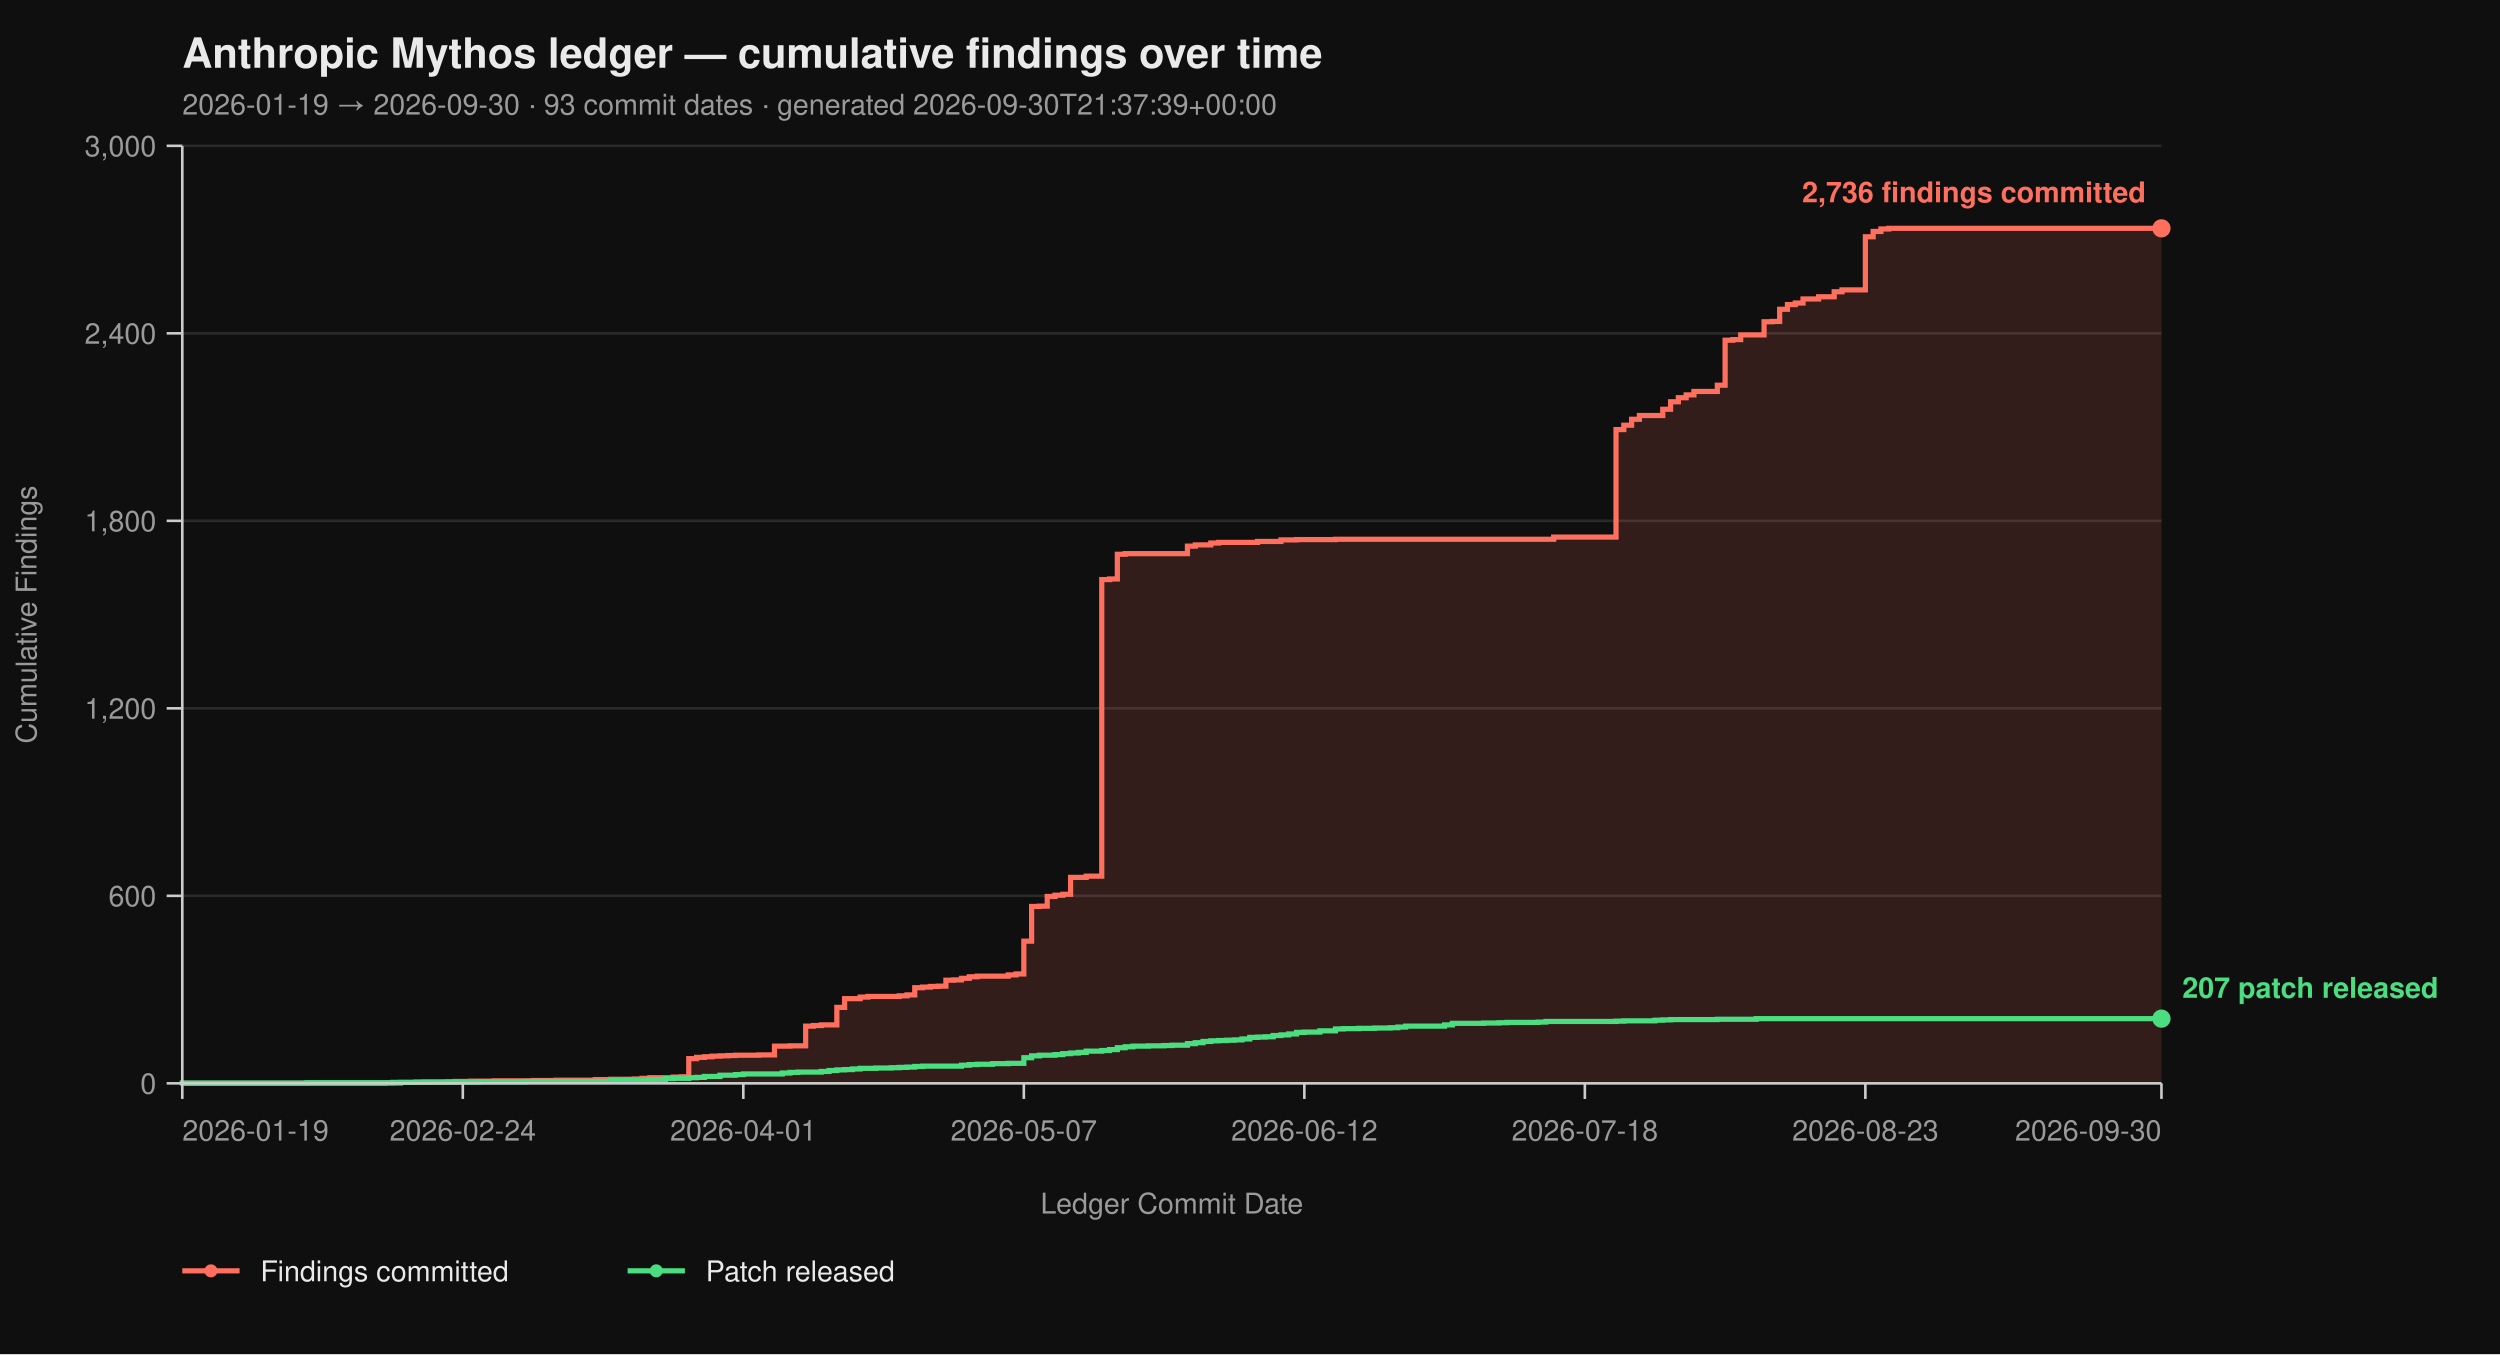
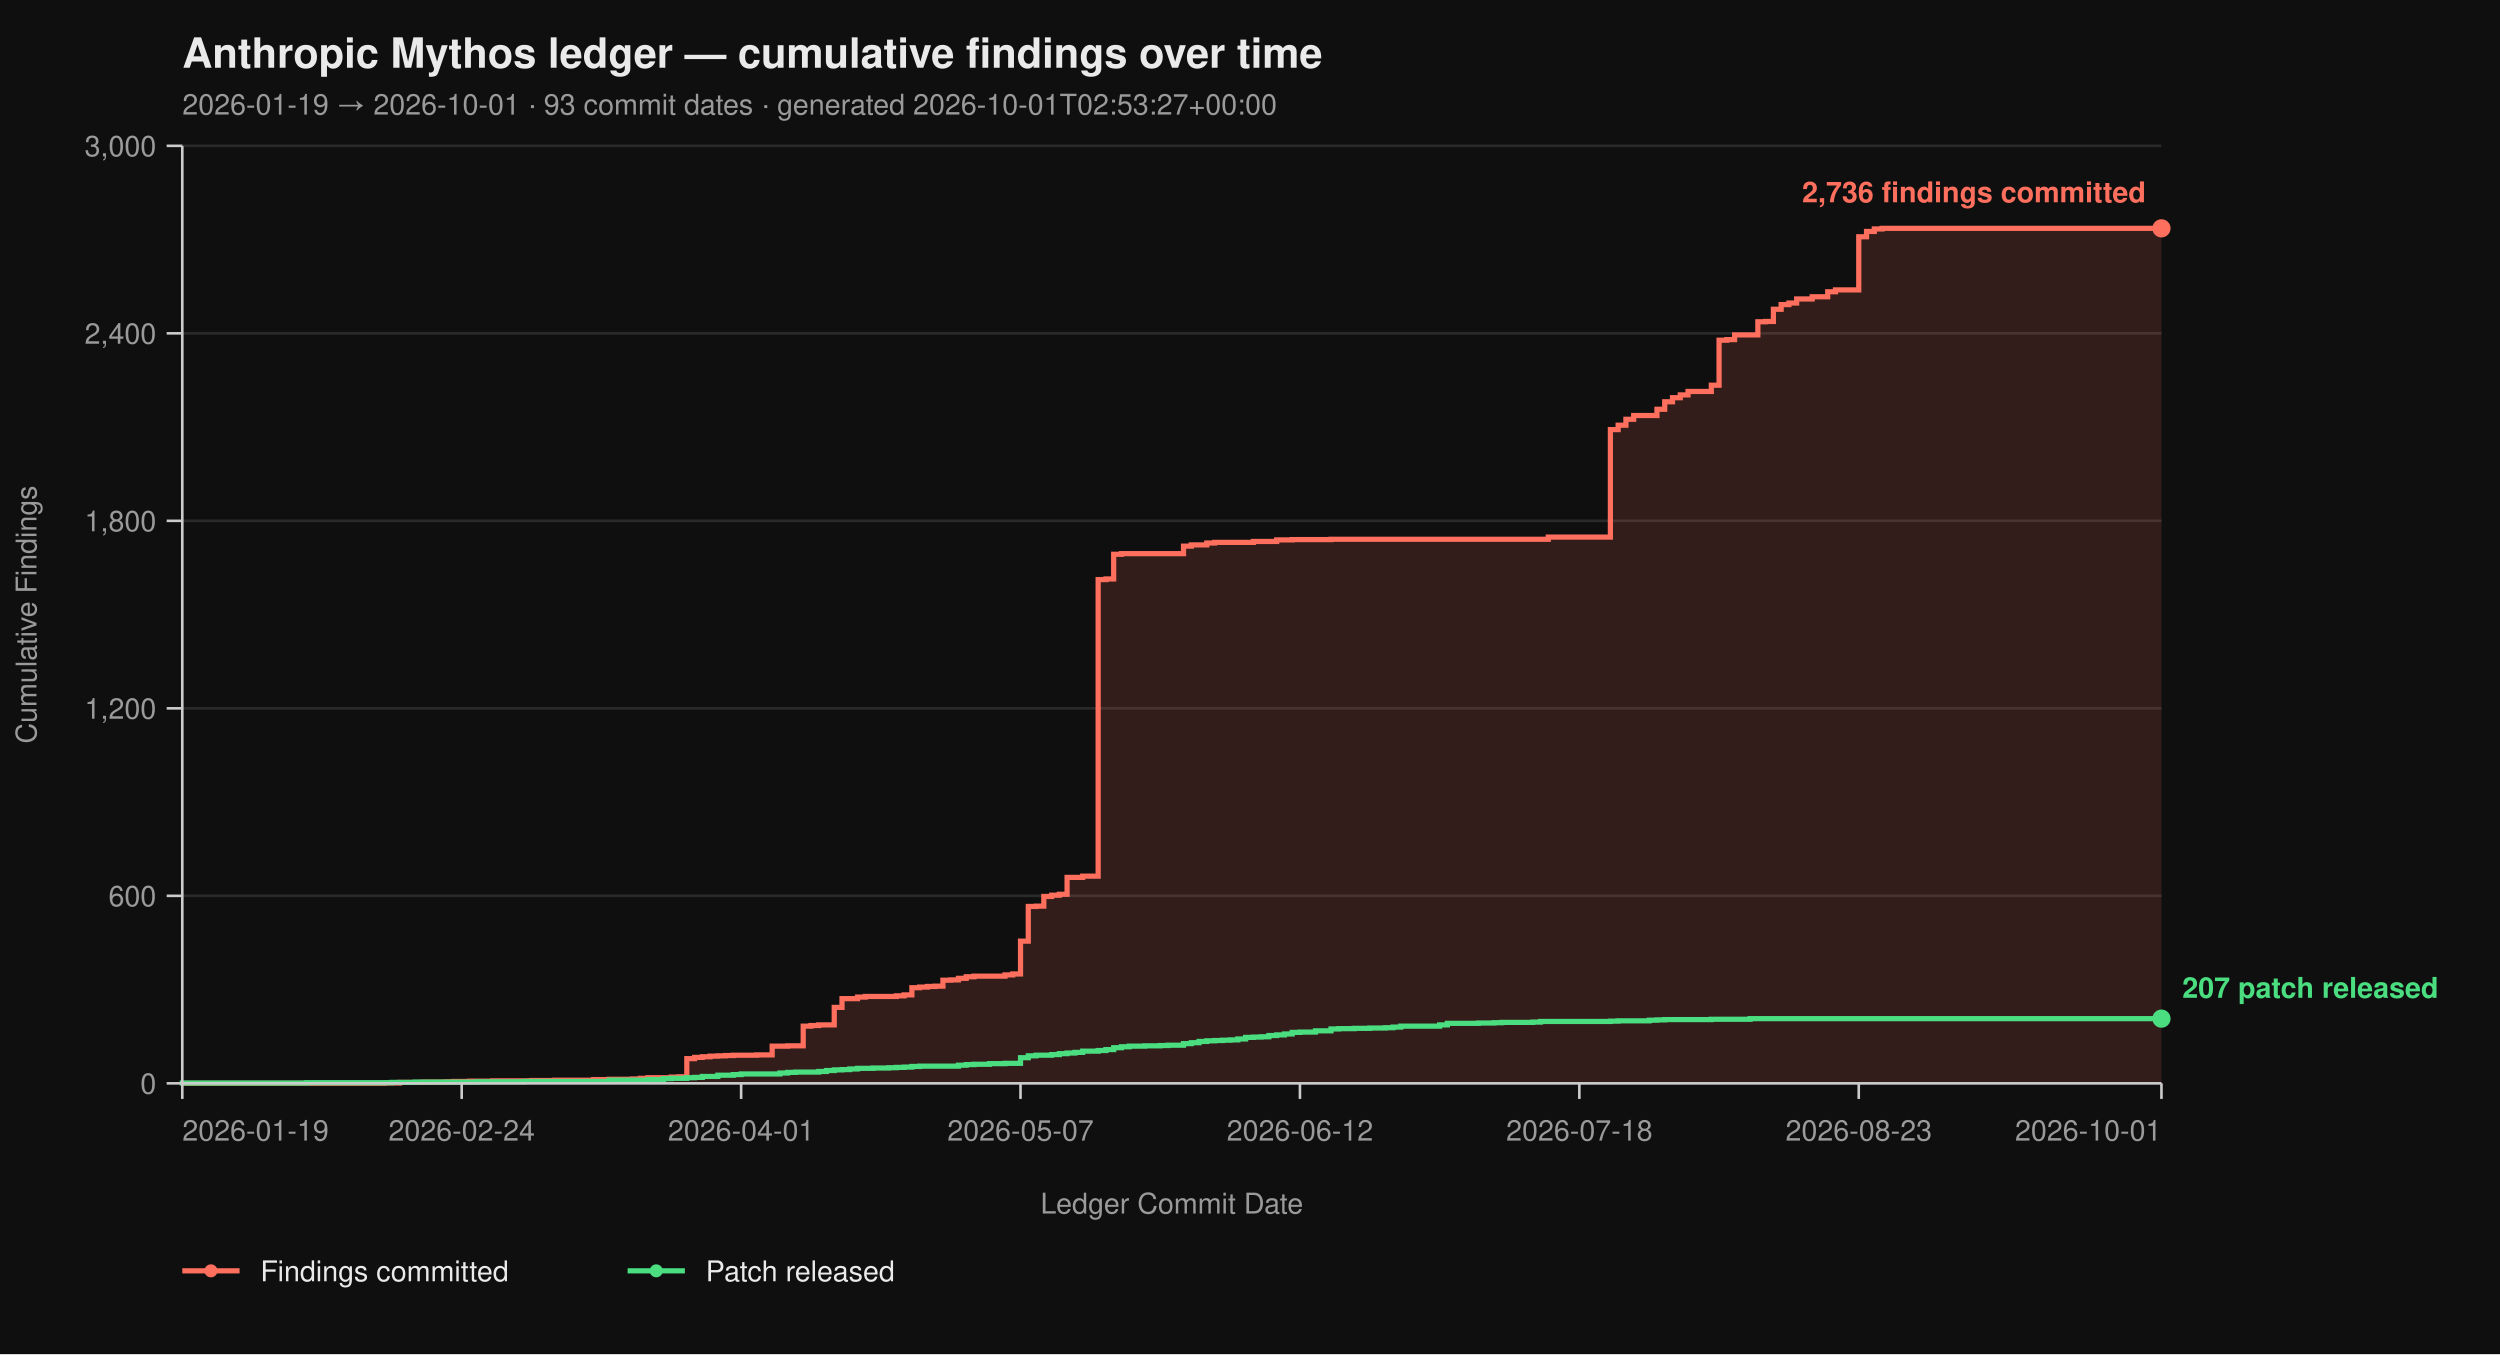
<svg xmlns="http://www.w3.org/2000/svg" viewBox="0 0 960 520" width="960" height="520" font-family="-apple-system, BlinkMacSystemFont, 'Segoe UI', Helvetica, Arial, sans-serif">
  <rect width="100%" height="100%" fill="#0f0f0f" />
  <text x="70" y="26" fill="#eaeaea" font-size="16" font-weight="700">Anthropic Mythos ledger — cumulative findings over time</text>
-   <text x="70" y="44" fill="#9a9a9a" font-size="11">2026-01-19 → 2026-09-30  ·  93 commit dates  ·  generated 2026-09-30T21:37:39+00:00</text>
+   <text x="70" y="44" fill="#9a9a9a" font-size="11">2026-01-19 → 2026-10-01  ·  93 commit dates  ·  generated 2026-10-01T02:53:27+00:00</text>
  <line x1="70" y1="416.00" x2="830" y2="416.00" stroke="#2a2a2a" stroke-width="1" />
  <line x1="70" y1="344.00" x2="830" y2="344.00" stroke="#2a2a2a" stroke-width="1" />
  <line x1="70" y1="272.00" x2="830" y2="272.00" stroke="#2a2a2a" stroke-width="1" />
  <line x1="70" y1="200.00" x2="830" y2="200.00" stroke="#2a2a2a" stroke-width="1" />
  <line x1="70" y1="128.00" x2="830" y2="128.00" stroke="#2a2a2a" stroke-width="1" />
  <line x1="70" y1="56.00" x2="830" y2="56.00" stroke="#2a2a2a" stroke-width="1" />
-   <path d="M 70.00 416.00 L 147.80 416.00 L 147.80 415.88 L 153.78 415.88 L 153.78 415.64 L 162.76 415.64 L 162.76 415.52 L 171.73 415.52 L 171.73 415.40 L 174.72 415.40 L 174.72 415.28 L 180.71 415.28 L 180.71 415.16 L 189.69 415.16 L 189.69 415.04 L 204.65 415.04 L 204.65 414.92 L 213.62 414.92 L 213.62 414.80 L 228.58 414.80 L 228.58 414.56 L 234.57 414.56 L 234.57 414.44 L 243.54 414.44 L 243.54 414.32 L 246.54 414.32 L 246.54 414.08 L 249.53 414.08 L 249.53 413.84 L 258.50 413.84 L 258.50 413.60 L 261.50 413.60 L 261.50 413.48 L 264.49 413.48 L 264.49 406.52 L 267.48 406.52 L 267.48 406.04 L 270.47 406.04 L 270.47 405.80 L 273.46 405.80 L 273.46 405.56 L 276.46 405.56 L 276.46 405.44 L 279.45 405.44 L 279.45 405.32 L 282.44 405.32 L 282.44 405.20 L 291.42 405.20 L 291.42 405.08 L 297.40 405.08 L 297.40 401.72 L 303.39 401.72 L 303.39 401.60 L 309.37 401.60 L 309.37 394.04 L 312.36 394.04 L 312.36 393.80 L 315.35 393.80 L 315.35 393.56 L 321.34 393.56 L 321.34 386.84 L 324.33 386.84 L 324.33 383.48 L 330.31 383.48 L 330.31 382.88 L 333.31 382.88 L 333.31 382.64 L 345.28 382.64 L 345.28 382.40 L 348.27 382.40 L 348.27 382.04 L 351.26 382.04 L 351.26 379.28 L 354.25 379.28 L 354.25 379.04 L 357.24 379.04 L 357.24 378.80 L 360.24 378.80 L 360.24 378.68 L 363.23 378.68 L 363.23 376.40 L 366.22 376.40 L 366.22 376.28 L 369.21 376.28 L 369.21 375.68 L 372.20 375.68 L 372.20 375.08 L 375.20 375.08 L 375.20 374.84 L 387.17 374.84 L 387.17 374.36 L 390.16 374.36 L 390.16 374.00 L 393.15 374.00 L 393.15 361.40 L 396.14 361.40 L 396.14 348.08 L 399.13 348.08 L 399.13 347.96 L 402.13 347.96 L 402.13 344.24 L 405.12 344.24 L 405.12 343.76 L 408.11 343.76 L 408.11 343.40 L 411.10 343.40 L 411.10 336.92 L 417.09 336.92 L 417.09 336.44 L 423.07 336.44 L 423.07 222.56 L 426.06 222.56 L 426.06 222.32 L 429.06 222.32 L 429.06 212.84 L 432.05 212.84 L 432.05 212.60 L 455.98 212.60 L 455.98 209.72 L 458.98 209.72 L 458.98 209.24 L 464.96 209.24 L 464.96 208.52 L 467.95 208.52 L 467.95 208.28 L 482.91 208.28 L 482.91 207.92 L 491.89 207.92 L 491.89 207.32 L 497.87 207.32 L 497.87 207.20 L 512.83 207.20 L 512.83 207.08 L 596.61 207.08 L 596.61 206.24 L 620.55 206.24 L 620.55 164.96 L 623.54 164.96 L 623.54 163.28 L 626.54 163.28 L 626.54 161.00 L 629.53 161.00 L 629.53 159.56 L 638.50 159.56 L 638.50 157.16 L 641.50 157.16 L 641.50 154.28 L 644.49 154.28 L 644.49 152.72 L 647.48 152.72 L 647.48 151.64 L 650.47 151.64 L 650.47 150.32 L 659.45 150.32 L 659.45 147.92 L 662.44 147.92 L 662.44 130.64 L 665.43 130.64 L 665.43 130.40 L 668.43 130.40 L 668.43 128.60 L 677.40 128.60 L 677.40 123.56 L 680.39 123.56 L 680.39 123.44 L 683.39 123.44 L 683.39 118.76 L 686.38 118.76 L 686.38 116.96 L 689.37 116.96 L 689.37 116.36 L 692.36 116.36 L 692.36 114.80 L 698.35 114.80 L 698.35 113.96 L 704.33 113.96 L 704.33 112.04 L 707.32 112.04 L 707.32 111.32 L 716.30 111.32 L 716.30 90.92 L 719.29 90.92 L 719.29 88.88 L 722.28 88.88 L 722.28 87.92 L 725.28 87.92 L 725.28 87.68 L 830.00 87.68 L 830.00 416.00 Z" fill="#ff6f5e26" stroke="none" />
-   <path d="M 70.00 416.00 L 147.80 416.00 L 147.80 415.88 L 153.78 415.88 L 153.78 415.64 L 162.76 415.64 L 162.76 415.52 L 171.73 415.52 L 171.73 415.40 L 174.72 415.40 L 174.72 415.28 L 180.71 415.28 L 180.71 415.16 L 189.69 415.16 L 189.69 415.04 L 204.65 415.04 L 204.65 414.92 L 213.62 414.92 L 213.62 414.80 L 228.58 414.80 L 228.58 414.56 L 234.57 414.56 L 234.57 414.44 L 243.54 414.44 L 243.54 414.32 L 246.54 414.32 L 246.54 414.08 L 249.53 414.08 L 249.53 413.84 L 258.50 413.84 L 258.50 413.60 L 261.50 413.60 L 261.50 413.48 L 264.49 413.48 L 264.49 406.52 L 267.48 406.52 L 267.48 406.04 L 270.47 406.04 L 270.47 405.80 L 273.46 405.80 L 273.46 405.56 L 276.46 405.56 L 276.46 405.44 L 279.45 405.44 L 279.45 405.32 L 282.44 405.32 L 282.44 405.20 L 291.42 405.20 L 291.42 405.08 L 297.40 405.08 L 297.40 401.72 L 303.39 401.72 L 303.39 401.60 L 309.37 401.60 L 309.37 394.04 L 312.36 394.04 L 312.36 393.80 L 315.35 393.80 L 315.35 393.56 L 321.34 393.56 L 321.34 386.84 L 324.33 386.84 L 324.33 383.48 L 330.31 383.48 L 330.31 382.88 L 333.31 382.88 L 333.31 382.64 L 345.28 382.64 L 345.28 382.40 L 348.27 382.40 L 348.27 382.04 L 351.26 382.04 L 351.26 379.28 L 354.25 379.28 L 354.25 379.04 L 357.24 379.04 L 357.24 378.80 L 360.24 378.80 L 360.24 378.68 L 363.23 378.68 L 363.23 376.40 L 366.22 376.40 L 366.22 376.28 L 369.21 376.28 L 369.21 375.68 L 372.20 375.68 L 372.20 375.08 L 375.20 375.08 L 375.20 374.84 L 387.17 374.84 L 387.17 374.36 L 390.16 374.36 L 390.16 374.00 L 393.15 374.00 L 393.15 361.40 L 396.14 361.40 L 396.14 348.08 L 399.13 348.08 L 399.13 347.96 L 402.13 347.96 L 402.13 344.24 L 405.12 344.24 L 405.12 343.76 L 408.11 343.76 L 408.11 343.40 L 411.10 343.40 L 411.10 336.92 L 417.09 336.92 L 417.09 336.44 L 423.07 336.44 L 423.07 222.56 L 426.06 222.56 L 426.06 222.32 L 429.06 222.32 L 429.06 212.84 L 432.05 212.84 L 432.05 212.60 L 455.98 212.60 L 455.98 209.72 L 458.98 209.72 L 458.98 209.24 L 464.96 209.24 L 464.96 208.52 L 467.95 208.52 L 467.95 208.28 L 482.91 208.28 L 482.91 207.92 L 491.89 207.92 L 491.89 207.32 L 497.87 207.32 L 497.87 207.20 L 512.83 207.20 L 512.83 207.08 L 596.61 207.08 L 596.61 206.24 L 620.55 206.24 L 620.55 164.96 L 623.54 164.96 L 623.54 163.28 L 626.54 163.28 L 626.54 161.00 L 629.53 161.00 L 629.53 159.56 L 638.50 159.56 L 638.50 157.16 L 641.50 157.16 L 641.50 154.28 L 644.49 154.28 L 644.49 152.72 L 647.48 152.72 L 647.48 151.64 L 650.47 151.64 L 650.47 150.32 L 659.45 150.32 L 659.45 147.92 L 662.44 147.92 L 662.44 130.64 L 665.43 130.64 L 665.43 130.40 L 668.43 130.40 L 668.43 128.60 L 677.40 128.60 L 677.40 123.56 L 680.39 123.56 L 680.39 123.44 L 683.39 123.44 L 683.39 118.76 L 686.38 118.76 L 686.38 116.96 L 689.37 116.96 L 689.37 116.36 L 692.36 116.36 L 692.36 114.80 L 698.35 114.80 L 698.35 113.96 L 704.33 113.96 L 704.33 112.04 L 707.32 112.04 L 707.32 111.32 L 716.30 111.32 L 716.30 90.92 L 719.29 90.92 L 719.29 88.88 L 722.28 88.88 L 722.28 87.92 L 725.28 87.92 L 725.28 87.68 L 830.00 87.68" fill="none" stroke="#ff6f5e" stroke-width="2" stroke-linejoin="miter" stroke-linecap="butt" />
-   <path d="M 70.00 416.00 L 70.00 416.00 L 70.00 415.88 L 117.87 415.88 L 117.87 415.76 L 150.79 415.76 L 150.79 415.64 L 159.76 415.64 L 159.76 415.52 L 183.70 415.52 L 183.70 415.40 L 201.65 415.40 L 201.65 415.28 L 234.57 415.28 L 234.57 414.80 L 249.53 414.80 L 249.53 414.56 L 255.51 414.56 L 255.51 414.20 L 258.50 414.20 L 258.50 414.08 L 264.49 414.08 L 264.49 413.84 L 267.48 413.84 L 267.48 413.72 L 270.47 413.72 L 270.47 413.36 L 276.46 413.36 L 276.46 412.88 L 282.44 412.88 L 282.44 412.64 L 285.43 412.64 L 285.43 412.40 L 300.39 412.40 L 300.39 412.04 L 303.39 412.04 L 303.39 411.80 L 306.38 411.80 L 306.38 411.68 L 315.35 411.68 L 315.35 411.44 L 318.35 411.44 L 318.35 411.08 L 321.34 411.08 L 321.34 410.84 L 324.33 410.84 L 324.33 410.72 L 327.32 410.72 L 327.32 410.48 L 330.31 410.48 L 330.31 410.24 L 336.30 410.24 L 336.30 410.12 L 342.28 410.12 L 342.28 410.00 L 345.28 410.00 L 345.28 409.88 L 348.27 409.88 L 348.27 409.76 L 351.26 409.76 L 351.26 409.52 L 354.25 409.52 L 354.25 409.40 L 369.21 409.40 L 369.21 409.04 L 372.20 409.04 L 372.20 408.80 L 375.20 408.80 L 375.20 408.68 L 381.18 408.68 L 381.18 408.44 L 387.17 408.44 L 387.17 408.32 L 393.15 408.32 L 393.15 406.16 L 396.14 406.16 L 396.14 405.44 L 399.13 405.44 L 399.13 405.20 L 405.12 405.20 L 405.12 404.96 L 408.11 404.96 L 408.11 404.60 L 411.10 404.60 L 411.10 404.36 L 414.09 404.36 L 414.09 404.12 L 417.09 404.12 L 417.09 403.64 L 423.07 403.64 L 423.07 403.40 L 426.06 403.40 L 426.06 403.04 L 429.06 403.04 L 429.06 402.32 L 432.05 402.32 L 432.05 401.96 L 435.04 401.96 L 435.04 401.72 L 441.02 401.72 L 441.02 401.60 L 447.01 401.60 L 447.01 401.48 L 450.00 401.48 L 450.00 401.36 L 455.98 401.36 L 455.98 400.76 L 458.98 400.76 L 458.98 400.40 L 461.97 400.40 L 461.97 399.92 L 464.96 399.92 L 464.96 399.68 L 467.95 399.68 L 467.95 399.56 L 470.94 399.56 L 470.94 399.44 L 473.94 399.44 L 473.94 399.32 L 476.93 399.32 L 476.93 398.96 L 479.92 398.96 L 479.92 398.36 L 482.91 398.36 L 482.91 398.24 L 485.91 398.24 L 485.91 398.12 L 488.90 398.12 L 488.90 397.64 L 491.89 397.64 L 491.89 397.40 L 494.88 397.40 L 494.88 397.04 L 497.87 397.04 L 497.87 396.44 L 500.87 396.44 L 500.87 396.32 L 506.85 396.32 L 506.85 395.84 L 512.83 395.84 L 512.83 395.12 L 515.83 395.12 L 515.83 395.00 L 521.81 395.00 L 521.81 394.88 L 527.80 394.88 L 527.80 394.76 L 533.78 394.76 L 533.78 394.64 L 536.77 394.64 L 536.77 394.40 L 539.76 394.40 L 539.76 394.04 L 554.72 394.04 L 554.72 393.56 L 557.72 393.56 L 557.72 392.96 L 569.69 392.96 L 569.69 392.84 L 575.67 392.84 L 575.67 392.72 L 578.66 392.72 L 578.66 392.60 L 590.63 392.60 L 590.63 392.48 L 593.62 392.48 L 593.62 392.24 L 620.55 392.24 L 620.55 392.12 L 623.54 392.12 L 623.54 392.00 L 635.51 392.00 L 635.51 391.76 L 638.50 391.76 L 638.50 391.64 L 641.50 391.64 L 641.50 391.52 L 659.45 391.52 L 659.45 391.40 L 674.41 391.40 L 674.41 391.16 L 830.00 391.16" fill="none" stroke="#4ade80" stroke-width="2" stroke-linejoin="miter" stroke-linecap="butt" />
+   <path d="M 70.00 416.00 L 147.49 416.00 L 147.49 415.88 L 153.45 415.88 L 153.45 415.64 L 162.39 415.64 L 162.39 415.52 L 171.33 415.52 L 171.33 415.40 L 174.31 415.40 L 174.31 415.28 L 180.27 415.28 L 180.27 415.16 L 189.22 415.16 L 189.22 415.04 L 204.12 415.04 L 204.12 414.92 L 213.06 414.92 L 213.06 414.80 L 227.96 414.80 L 227.96 414.56 L 233.92 414.56 L 233.92 414.44 L 242.86 414.44 L 242.86 414.32 L 245.84 414.32 L 245.84 414.08 L 248.82 414.08 L 248.82 413.84 L 257.76 413.84 L 257.76 413.60 L 260.75 413.60 L 260.75 413.48 L 263.73 413.48 L 263.73 406.52 L 266.71 406.52 L 266.71 406.04 L 269.69 406.04 L 269.69 405.80 L 272.67 405.80 L 272.67 405.56 L 275.65 405.56 L 275.65 405.44 L 278.63 405.44 L 278.63 405.32 L 281.61 405.32 L 281.61 405.20 L 290.55 405.20 L 290.55 405.08 L 296.51 405.08 L 296.51 401.72 L 302.47 401.72 L 302.47 401.60 L 308.43 401.60 L 308.43 394.04 L 311.41 394.04 L 311.41 393.80 L 314.39 393.80 L 314.39 393.56 L 320.35 393.56 L 320.35 386.84 L 323.33 386.84 L 323.33 383.48 L 329.29 383.48 L 329.29 382.88 L 332.27 382.88 L 332.27 382.64 L 344.20 382.64 L 344.20 382.40 L 347.18 382.40 L 347.18 382.04 L 350.16 382.04 L 350.16 379.28 L 353.14 379.28 L 353.14 379.04 L 356.12 379.04 L 356.12 378.80 L 359.10 378.80 L 359.10 378.68 L 362.08 378.68 L 362.08 376.40 L 365.06 376.40 L 365.06 376.28 L 368.04 376.28 L 368.04 375.68 L 371.02 375.68 L 371.02 375.08 L 374.00 375.08 L 374.00 374.84 L 385.92 374.84 L 385.92 374.36 L 388.90 374.36 L 388.90 374.00 L 391.88 374.00 L 391.88 361.40 L 394.86 361.40 L 394.86 348.08 L 397.84 348.08 L 397.84 347.96 L 400.82 347.96 L 400.82 344.24 L 403.80 344.24 L 403.80 343.76 L 406.78 343.76 L 406.78 343.40 L 409.76 343.40 L 409.76 336.92 L 415.73 336.92 L 415.73 336.44 L 421.69 336.44 L 421.69 222.56 L 424.67 222.56 L 424.67 222.32 L 427.65 222.32 L 427.65 212.84 L 430.63 212.84 L 430.63 212.60 L 454.47 212.60 L 454.47 209.72 L 457.45 209.72 L 457.45 209.24 L 463.41 209.24 L 463.41 208.52 L 466.39 208.52 L 466.39 208.28 L 481.29 208.28 L 481.29 207.92 L 490.24 207.92 L 490.24 207.32 L 496.20 207.32 L 496.20 207.20 L 511.10 207.20 L 511.10 207.08 L 594.55 207.08 L 594.55 206.24 L 618.39 206.24 L 618.39 164.96 L 621.37 164.96 L 621.37 163.28 L 624.35 163.28 L 624.35 161.00 L 627.33 161.00 L 627.33 159.56 L 636.27 159.56 L 636.27 157.16 L 639.25 157.16 L 639.25 154.28 L 642.24 154.28 L 642.24 152.72 L 645.22 152.72 L 645.22 151.64 L 648.20 151.64 L 648.20 150.32 L 657.14 150.32 L 657.14 147.92 L 660.12 147.92 L 660.12 130.64 L 663.10 130.64 L 663.10 130.40 L 666.08 130.40 L 666.08 128.60 L 675.02 128.60 L 675.02 123.56 L 678.00 123.56 L 678.00 123.44 L 680.98 123.44 L 680.98 118.76 L 683.96 118.76 L 683.96 116.96 L 686.94 116.96 L 686.94 116.36 L 689.92 116.36 L 689.92 114.80 L 695.88 114.80 L 695.88 113.96 L 701.84 113.96 L 701.84 112.04 L 704.82 112.04 L 704.82 111.32 L 713.76 111.32 L 713.76 90.92 L 716.75 90.92 L 716.75 88.88 L 719.73 88.88 L 719.73 87.92 L 722.71 87.92 L 722.71 87.68 L 830.00 87.68 L 830.00 416.00 Z" fill="#ff6f5e26" stroke="none" />
+   <path d="M 70.00 416.00 L 147.49 416.00 L 147.49 415.88 L 153.45 415.88 L 153.45 415.64 L 162.39 415.64 L 162.39 415.52 L 171.33 415.52 L 171.33 415.40 L 174.31 415.40 L 174.31 415.28 L 180.27 415.28 L 180.27 415.16 L 189.22 415.16 L 189.22 415.04 L 204.12 415.04 L 204.12 414.92 L 213.06 414.92 L 213.06 414.80 L 227.96 414.80 L 227.96 414.56 L 233.92 414.56 L 233.92 414.44 L 242.86 414.44 L 242.86 414.32 L 245.84 414.32 L 245.84 414.08 L 248.82 414.08 L 248.82 413.84 L 257.76 413.84 L 257.76 413.60 L 260.75 413.60 L 260.75 413.48 L 263.73 413.48 L 263.73 406.52 L 266.71 406.52 L 266.71 406.04 L 269.69 406.04 L 269.69 405.80 L 272.67 405.80 L 272.67 405.56 L 275.65 405.56 L 275.65 405.44 L 278.63 405.44 L 278.63 405.32 L 281.61 405.32 L 281.61 405.20 L 290.55 405.20 L 290.55 405.08 L 296.51 405.08 L 296.51 401.72 L 302.47 401.72 L 302.47 401.60 L 308.43 401.60 L 308.43 394.04 L 311.41 394.04 L 311.41 393.80 L 314.39 393.80 L 314.39 393.56 L 320.35 393.56 L 320.35 386.84 L 323.33 386.84 L 323.33 383.48 L 329.29 383.48 L 329.29 382.88 L 332.27 382.88 L 332.27 382.64 L 344.20 382.64 L 344.20 382.40 L 347.18 382.40 L 347.18 382.04 L 350.16 382.04 L 350.16 379.28 L 353.14 379.28 L 353.14 379.04 L 356.12 379.04 L 356.12 378.80 L 359.10 378.80 L 359.10 378.68 L 362.08 378.68 L 362.08 376.40 L 365.06 376.40 L 365.06 376.28 L 368.04 376.28 L 368.04 375.68 L 371.02 375.68 L 371.02 375.08 L 374.00 375.08 L 374.00 374.84 L 385.92 374.84 L 385.92 374.36 L 388.90 374.36 L 388.90 374.00 L 391.88 374.00 L 391.88 361.40 L 394.86 361.40 L 394.86 348.08 L 397.84 348.08 L 397.84 347.96 L 400.82 347.96 L 400.82 344.24 L 403.80 344.24 L 403.80 343.76 L 406.78 343.76 L 406.78 343.40 L 409.76 343.40 L 409.76 336.92 L 415.73 336.92 L 415.73 336.44 L 421.69 336.44 L 421.69 222.56 L 424.67 222.56 L 424.67 222.32 L 427.65 222.32 L 427.65 212.84 L 430.63 212.84 L 430.63 212.60 L 454.47 212.60 L 454.47 209.72 L 457.45 209.72 L 457.45 209.24 L 463.41 209.24 L 463.41 208.52 L 466.39 208.52 L 466.39 208.28 L 481.29 208.28 L 481.29 207.92 L 490.24 207.92 L 490.24 207.32 L 496.20 207.32 L 496.20 207.20 L 511.10 207.20 L 511.10 207.08 L 594.55 207.08 L 594.55 206.24 L 618.39 206.24 L 618.39 164.96 L 621.37 164.96 L 621.37 163.28 L 624.35 163.28 L 624.35 161.00 L 627.33 161.00 L 627.33 159.56 L 636.27 159.56 L 636.27 157.16 L 639.25 157.16 L 639.25 154.28 L 642.24 154.28 L 642.24 152.72 L 645.22 152.72 L 645.22 151.64 L 648.20 151.64 L 648.20 150.32 L 657.14 150.32 L 657.14 147.92 L 660.12 147.92 L 660.12 130.64 L 663.10 130.64 L 663.10 130.40 L 666.08 130.40 L 666.08 128.60 L 675.02 128.60 L 675.02 123.56 L 678.00 123.56 L 678.00 123.44 L 680.98 123.44 L 680.98 118.76 L 683.96 118.76 L 683.96 116.96 L 686.94 116.96 L 686.94 116.36 L 689.92 116.36 L 689.92 114.80 L 695.88 114.80 L 695.88 113.96 L 701.84 113.96 L 701.84 112.04 L 704.82 112.04 L 704.82 111.32 L 713.76 111.32 L 713.76 90.92 L 716.75 90.92 L 716.75 88.88 L 719.73 88.88 L 719.73 87.92 L 722.71 87.92 L 722.71 87.68 L 830.00 87.68" fill="none" stroke="#ff6f5e" stroke-width="2" stroke-linejoin="miter" stroke-linecap="butt" />
+   <path d="M 70.00 416.00 L 70.00 416.00 L 70.00 415.88 L 117.69 415.88 L 117.69 415.76 L 150.47 415.76 L 150.47 415.64 L 159.41 415.64 L 159.41 415.52 L 183.25 415.52 L 183.25 415.40 L 201.14 415.40 L 201.14 415.28 L 233.92 415.28 L 233.92 414.80 L 248.82 414.80 L 248.82 414.56 L 254.78 414.56 L 254.78 414.20 L 257.76 414.20 L 257.76 414.08 L 263.73 414.08 L 263.73 413.84 L 266.71 413.84 L 266.71 413.72 L 269.69 413.72 L 269.69 413.36 L 275.65 413.36 L 275.65 412.88 L 281.61 412.88 L 281.61 412.64 L 284.59 412.64 L 284.59 412.40 L 299.49 412.40 L 299.49 412.04 L 302.47 412.04 L 302.47 411.80 L 305.45 411.80 L 305.45 411.68 L 314.39 411.68 L 314.39 411.44 L 317.37 411.44 L 317.37 411.08 L 320.35 411.08 L 320.35 410.84 L 323.33 410.84 L 323.33 410.72 L 326.31 410.72 L 326.31 410.48 L 329.29 410.48 L 329.29 410.24 L 335.25 410.24 L 335.25 410.12 L 341.22 410.12 L 341.22 410.00 L 344.20 410.00 L 344.20 409.88 L 347.18 409.88 L 347.18 409.76 L 350.16 409.76 L 350.16 409.52 L 353.14 409.52 L 353.14 409.40 L 368.04 409.40 L 368.04 409.04 L 371.02 409.04 L 371.02 408.80 L 374.00 408.80 L 374.00 408.68 L 379.96 408.68 L 379.96 408.44 L 385.92 408.44 L 385.92 408.32 L 391.88 408.32 L 391.88 406.16 L 394.86 406.16 L 394.86 405.44 L 397.84 405.44 L 397.84 405.20 L 403.80 405.20 L 403.80 404.96 L 406.78 404.96 L 406.78 404.60 L 409.76 404.60 L 409.76 404.36 L 412.75 404.36 L 412.75 404.12 L 415.73 404.12 L 415.73 403.64 L 421.69 403.64 L 421.69 403.40 L 424.67 403.40 L 424.67 403.04 L 427.65 403.04 L 427.65 402.32 L 430.63 402.32 L 430.63 401.96 L 433.61 401.96 L 433.61 401.72 L 439.57 401.72 L 439.57 401.60 L 445.53 401.60 L 445.53 401.48 L 448.51 401.48 L 448.51 401.36 L 454.47 401.36 L 454.47 400.76 L 457.45 400.76 L 457.45 400.40 L 460.43 400.40 L 460.43 399.92 L 463.41 399.92 L 463.41 399.68 L 466.39 399.68 L 466.39 399.56 L 469.37 399.56 L 469.37 399.44 L 472.35 399.44 L 472.35 399.32 L 475.33 399.32 L 475.33 398.96 L 478.31 398.96 L 478.31 398.36 L 481.29 398.36 L 481.29 398.24 L 484.27 398.24 L 484.27 398.12 L 487.25 398.12 L 487.25 397.64 L 490.24 397.64 L 490.24 397.40 L 493.22 397.40 L 493.22 397.04 L 496.20 397.04 L 496.20 396.44 L 499.18 396.44 L 499.18 396.32 L 505.14 396.32 L 505.14 395.84 L 511.10 395.84 L 511.10 395.12 L 514.08 395.12 L 514.08 395.00 L 520.04 395.00 L 520.04 394.88 L 526.00 394.88 L 526.00 394.76 L 531.96 394.76 L 531.96 394.64 L 534.94 394.64 L 534.94 394.40 L 537.92 394.40 L 537.92 394.04 L 552.82 394.04 L 552.82 393.56 L 555.80 393.56 L 555.80 392.96 L 567.73 392.96 L 567.73 392.84 L 573.69 392.84 L 573.69 392.72 L 576.67 392.72 L 576.67 392.60 L 588.59 392.60 L 588.59 392.48 L 591.57 392.48 L 591.57 392.24 L 618.39 392.24 L 618.39 392.12 L 621.37 392.12 L 621.37 392.00 L 633.29 392.00 L 633.29 391.76 L 636.27 391.76 L 636.27 391.64 L 639.25 391.64 L 639.25 391.52 L 657.14 391.52 L 657.14 391.40 L 672.04 391.40 L 672.04 391.16 L 830.00 391.16" fill="none" stroke="#4ade80" stroke-width="2" stroke-linejoin="miter" stroke-linecap="butt" />
  <line x1="70" y1="56" x2="70" y2="416" stroke="#cccccc" stroke-width="1" />
  <line x1="70" y1="416" x2="830" y2="416" stroke="#cccccc" stroke-width="1" />
  <line x1="64" y1="416.00" x2="70" y2="416.00" stroke="#cccccc" stroke-width="1" />
  <line x1="64" y1="344.00" x2="70" y2="344.00" stroke="#cccccc" stroke-width="1" />
  <line x1="64" y1="272.00" x2="70" y2="272.00" stroke="#cccccc" stroke-width="1" />
  <line x1="64" y1="200.00" x2="70" y2="200.00" stroke="#cccccc" stroke-width="1" />
  <line x1="64" y1="128.00" x2="70" y2="128.00" stroke="#cccccc" stroke-width="1" />
  <line x1="64" y1="56.00" x2="70" y2="56.00" stroke="#cccccc" stroke-width="1" />
  <text x="60" y="420.00" text-anchor="end" fill="#9a9a9a" font-size="11">0</text>
  <text x="60" y="348.00" text-anchor="end" fill="#9a9a9a" font-size="11">600</text>
  <text x="60" y="276.00" text-anchor="end" fill="#9a9a9a" font-size="11">1,200</text>
  <text x="60" y="204.00" text-anchor="end" fill="#9a9a9a" font-size="11">1,800</text>
  <text x="60" y="132.00" text-anchor="end" fill="#9a9a9a" font-size="11">2,400</text>
  <text x="60" y="60.00" text-anchor="end" fill="#9a9a9a" font-size="11">3,000</text>
  <text x="14" y="236.00" fill="#9a9a9a" font-size="11" transform="rotate(-90 14 236.00)" text-anchor="middle">Cumulative Findings</text>
  <line x1="70.00" y1="416" x2="70.00" y2="422" stroke="#cccccc" stroke-width="1" />
-   <line x1="177.72" y1="416" x2="177.72" y2="422" stroke="#cccccc" stroke-width="1" />
-   <line x1="285.43" y1="416" x2="285.43" y2="422" stroke="#cccccc" stroke-width="1" />
-   <line x1="393.15" y1="416" x2="393.15" y2="422" stroke="#cccccc" stroke-width="1" />
-   <line x1="500.87" y1="416" x2="500.87" y2="422" stroke="#cccccc" stroke-width="1" />
-   <line x1="608.58" y1="416" x2="608.58" y2="422" stroke="#cccccc" stroke-width="1" />
-   <line x1="716.30" y1="416" x2="716.30" y2="422" stroke="#cccccc" stroke-width="1" />
+   <line x1="177.29" y1="416" x2="177.29" y2="422" stroke="#cccccc" stroke-width="1" />
+   <line x1="284.59" y1="416" x2="284.59" y2="422" stroke="#cccccc" stroke-width="1" />
+   <line x1="391.88" y1="416" x2="391.88" y2="422" stroke="#cccccc" stroke-width="1" />
+   <line x1="499.18" y1="416" x2="499.18" y2="422" stroke="#cccccc" stroke-width="1" />
+   <line x1="606.47" y1="416" x2="606.47" y2="422" stroke="#cccccc" stroke-width="1" />
+   <line x1="713.76" y1="416" x2="713.76" y2="422" stroke="#cccccc" stroke-width="1" />
  <line x1="830.00" y1="416" x2="830.00" y2="422" stroke="#cccccc" stroke-width="1" />
  <text x="70.00" y="438" text-anchor="start" fill="#9a9a9a" font-size="11">2026-01-19</text>
-   <text x="177.72" y="438" text-anchor="middle" fill="#9a9a9a" font-size="11">2026-02-24</text>
-   <text x="285.43" y="438" text-anchor="middle" fill="#9a9a9a" font-size="11">2026-04-01</text>
-   <text x="393.15" y="438" text-anchor="middle" fill="#9a9a9a" font-size="11">2026-05-07</text>
-   <text x="500.87" y="438" text-anchor="middle" fill="#9a9a9a" font-size="11">2026-06-12</text>
-   <text x="608.58" y="438" text-anchor="middle" fill="#9a9a9a" font-size="11">2026-07-18</text>
-   <text x="716.30" y="438" text-anchor="middle" fill="#9a9a9a" font-size="11">2026-08-23</text>
-   <text x="830.00" y="438" text-anchor="end" fill="#9a9a9a" font-size="11">2026-09-30</text>
+   <text x="177.29" y="438" text-anchor="middle" fill="#9a9a9a" font-size="11">2026-02-24</text>
+   <text x="284.59" y="438" text-anchor="middle" fill="#9a9a9a" font-size="11">2026-04-01</text>
+   <text x="391.88" y="438" text-anchor="middle" fill="#9a9a9a" font-size="11">2026-05-07</text>
+   <text x="499.18" y="438" text-anchor="middle" fill="#9a9a9a" font-size="11">2026-06-12</text>
+   <text x="606.47" y="438" text-anchor="middle" fill="#9a9a9a" font-size="11">2026-07-18</text>
+   <text x="713.76" y="438" text-anchor="middle" fill="#9a9a9a" font-size="11">2026-08-23</text>
+   <text x="830.00" y="438" text-anchor="end" fill="#9a9a9a" font-size="11">2026-10-01</text>
  <text x="450.00" y="466" fill="#9a9a9a" font-size="11" text-anchor="middle">Ledger Commit Date</text>
  <circle cx="830.00" cy="87.68" r="3.5" fill="#ff6f5e" />
  <text x="824.00" y="77.68" text-anchor="end" fill="#ff6f5e" font-size="11" font-weight="600">2,736 findings committed</text>
  <circle cx="830.00" cy="391.16" r="3.5" fill="#4ade80" />
  <text x="838.00" y="383.16" text-anchor="start" fill="#4ade80" font-size="11" font-weight="600">207 patch released</text>
  <line x1="70" y1="488" x2="92" y2="488" stroke="#ff6f5e" stroke-width="2" />
  <circle cx="81" cy="488" r="2.5" fill="#ff6f5e" />
  <text x="100" y="492" fill="#eaeaea" font-size="11">Findings committed</text>
  <line x1="241.0" y1="488" x2="263.0" y2="488" stroke="#4ade80" stroke-width="2" />
  <circle cx="252.0" cy="488" r="2.5" fill="#4ade80" />
  <text x="271.0" y="492" fill="#eaeaea" font-size="11">Patch released</text>
</svg>
